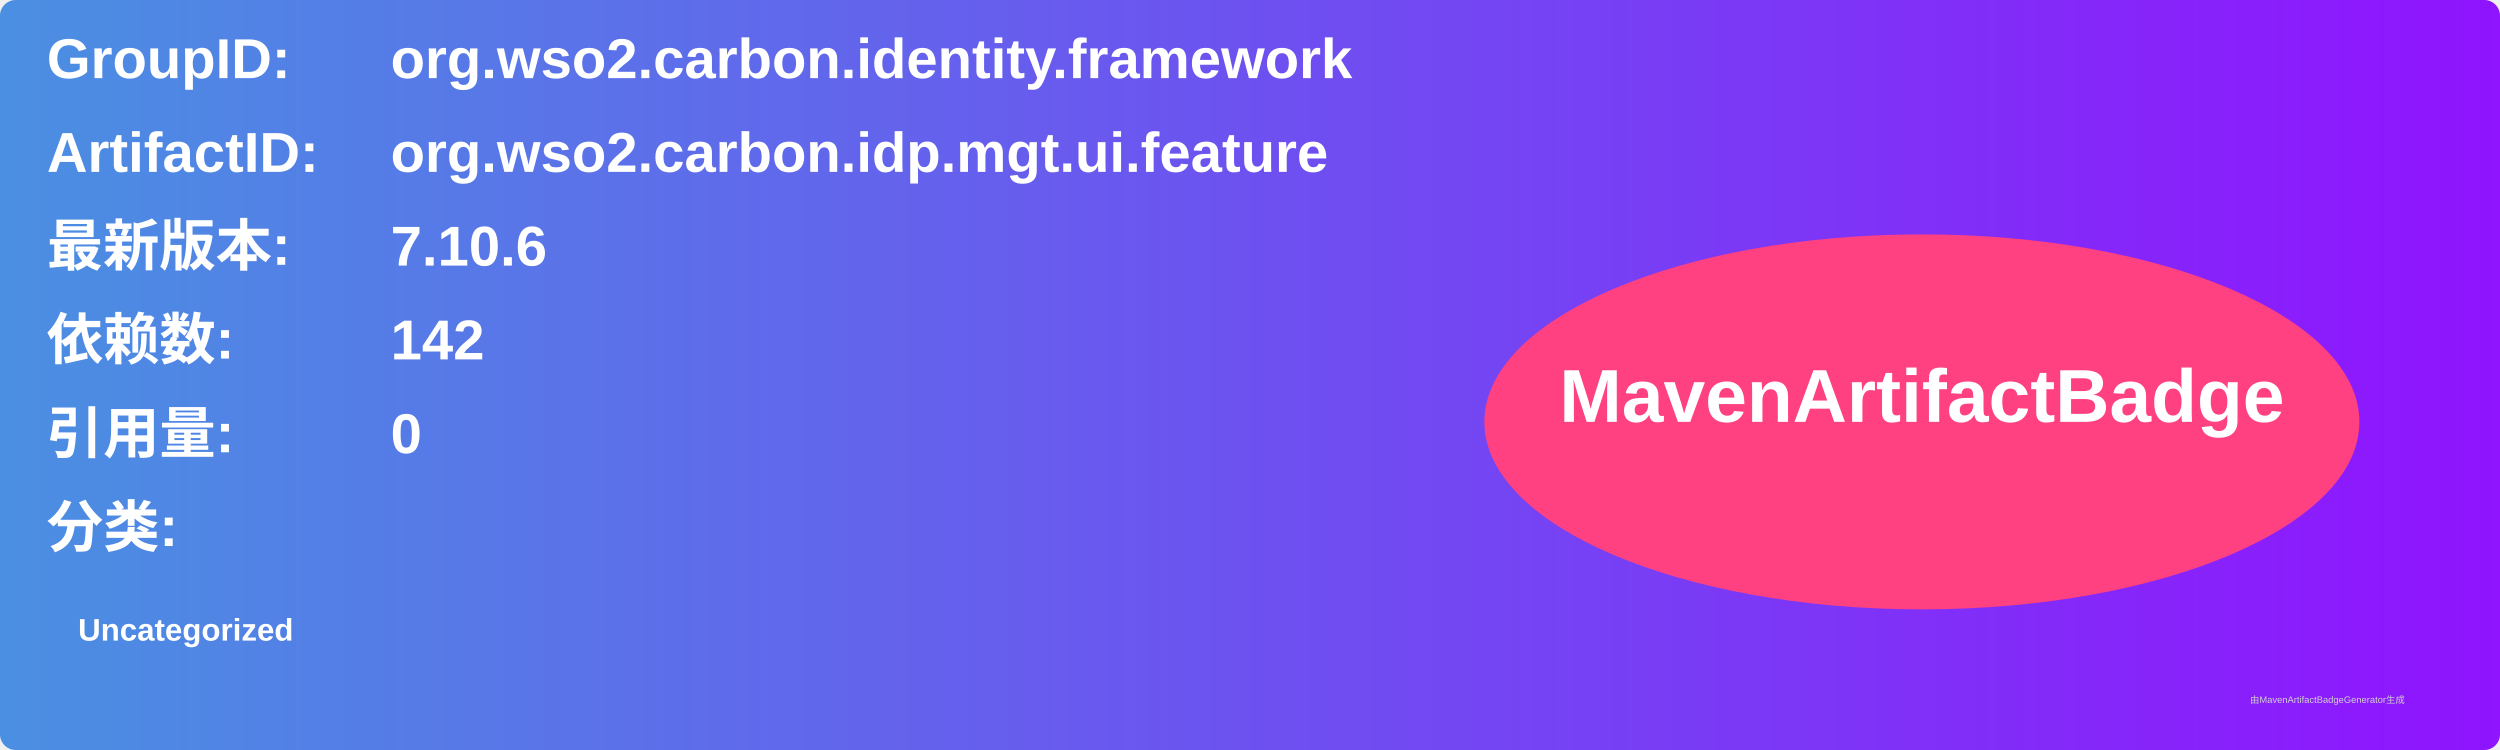
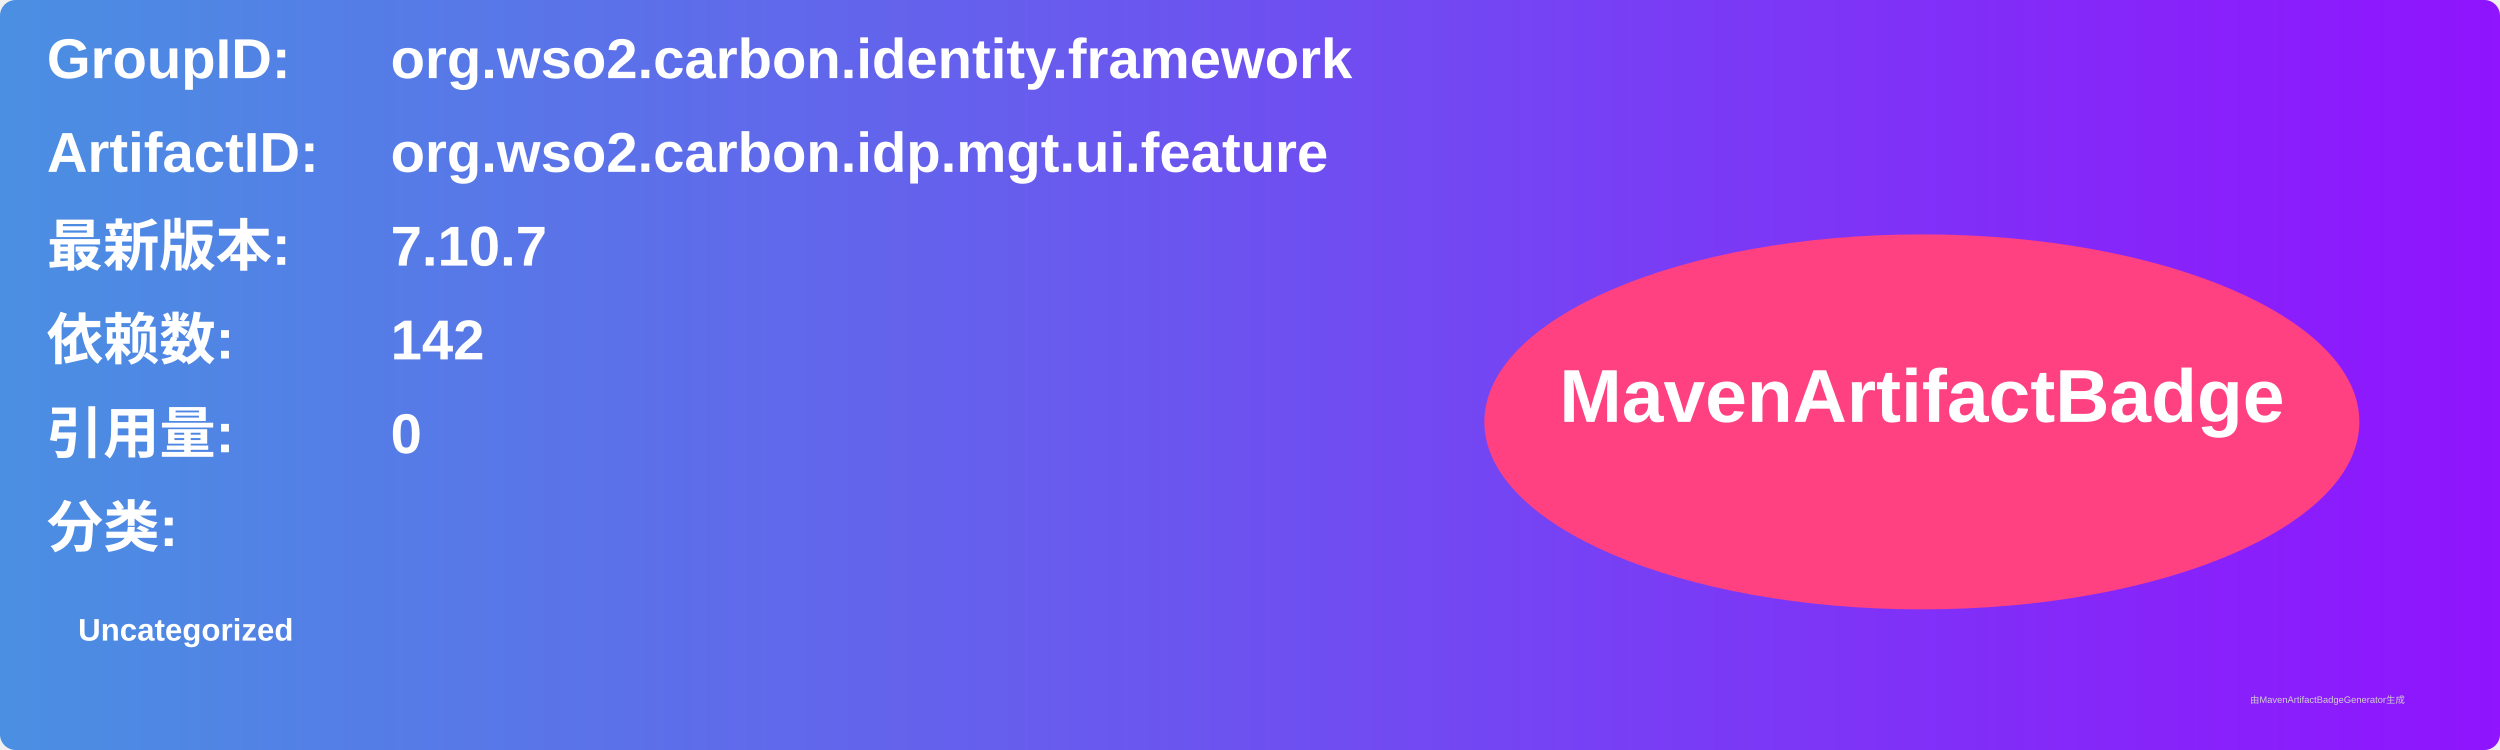
<svg xmlns="http://www.w3.org/2000/svg" width="800" height="240" viewBox="0 0 800 240">
  <linearGradient id="grad" x1="0%" y1="0%" x2="100%" y2="0%">
    <stop offset="0%" stop-color="#4a90e2" />
    <stop offset="100%" stop-color="#9013fe" />
  </linearGradient>
  <rect width="100%" height="100%" rx="5" ry="5" fill="url(#grad)" />
  <g transform="translate(15, 15)">
    <text x="0" y="10" font-family="Arial" font-size="18" fill="white" font-weight="bold" width="260">GroupID:</text>
    <text x="110" y="10" font-family="Arial" font-size="18" fill="white" font-weight="bold" width="460">org.wso2.carbon.identity.framework</text>
    <text x="0" y="40" font-family="Arial" font-size="18" fill="white" font-weight="bold" width="260">ArtifactID:</text>
    <text x="110" y="40" font-family="Arial" font-size="18" fill="white" font-weight="bold" width="460">org.wso2.carbon.idp.mgt.ui.feature</text>
    <text x="0" y="70" font-family="Arial" font-size="18" fill="white" font-weight="bold">最新版本:</text>
    <text x="110" y="70" font-family="Arial" font-size="18" fill="white" font-weight="bold">
-       <tspan font-weight="bold">7.10.6</tspan>
+       <tspan font-weight="bold">7.10.7</tspan>
    </text>
    <text x="0" y="100" font-family="Arial" font-size="18" fill="white" font-weight="bold">依赖数: </text>
    <text x="110" y="100" font-family="Arial" font-size="18" fill="white">
      <tspan font-weight="bold">142</tspan>
    </text>
    <text x="0" y="130" font-family="Arial" font-size="18" fill="white" font-weight="bold">引用量: </text>
    <text x="110" y="130" font-family="Arial" font-size="18" fill="white">
      <tspan font-weight="bold">0</tspan>
    </text>
    <text x="0" y="160" font-family="Arial" font-size="18" fill="white" font-weight="bold">分类:</text>
    <text x="10" y="190" font-family="Arial" font-size="10" fill="white">
      <tspan font-weight="bold">Uncategorized</tspan>
    </text>
    <ellipse cx="600" cy="120" rx="140" ry="60" fill="#ff4081" />
    <text x="600" y="120" text-anchor="middle" font-family="Arial" font-size="24" fill="white" font-weight="bold">MavenArtifactBadge</text>
  </g>
  <text x="720" y="225" font-family="Arial" font-size="3" fill="#d0d0d0">由MavenArtifactBadgeGenerator生成</text>
</svg>
